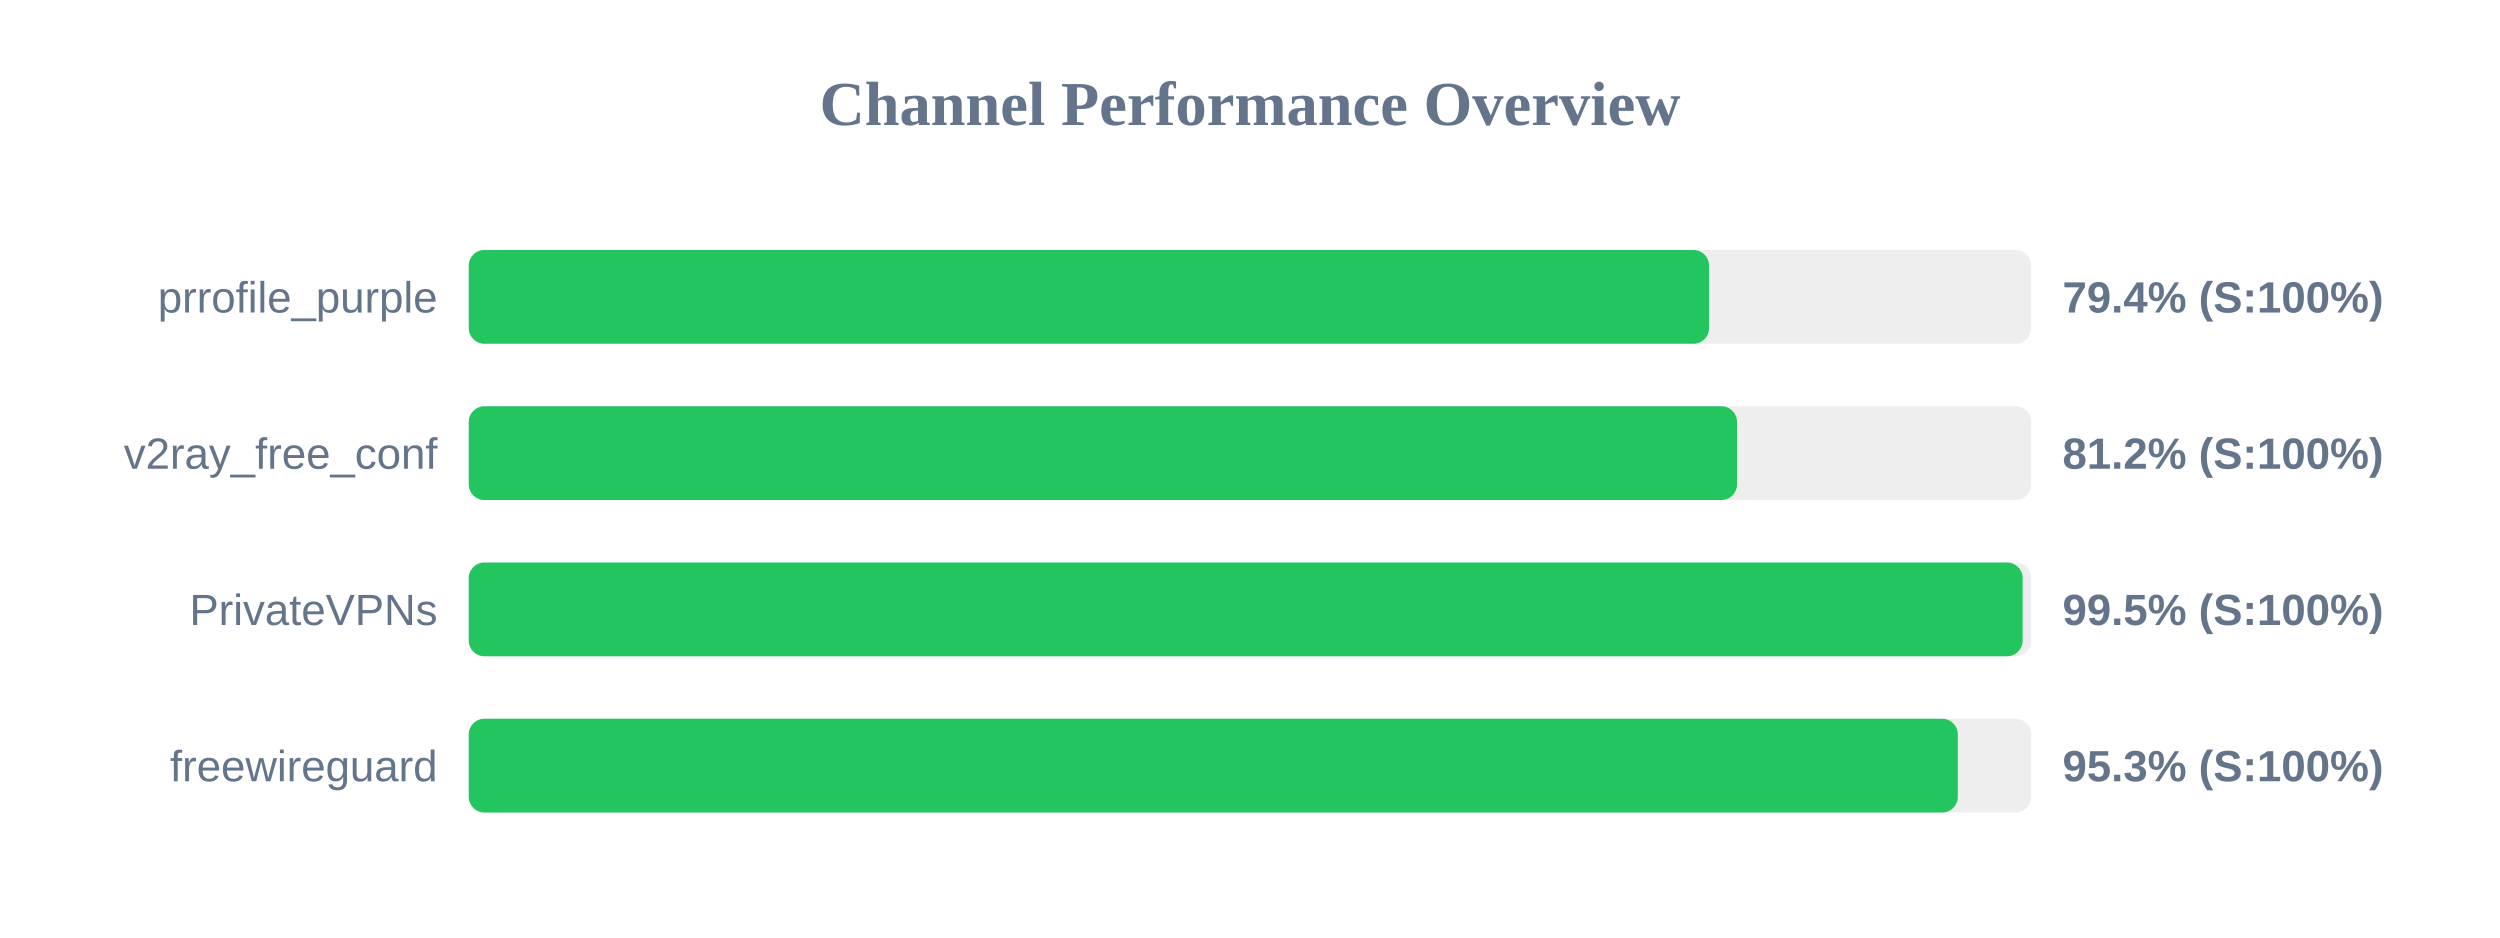
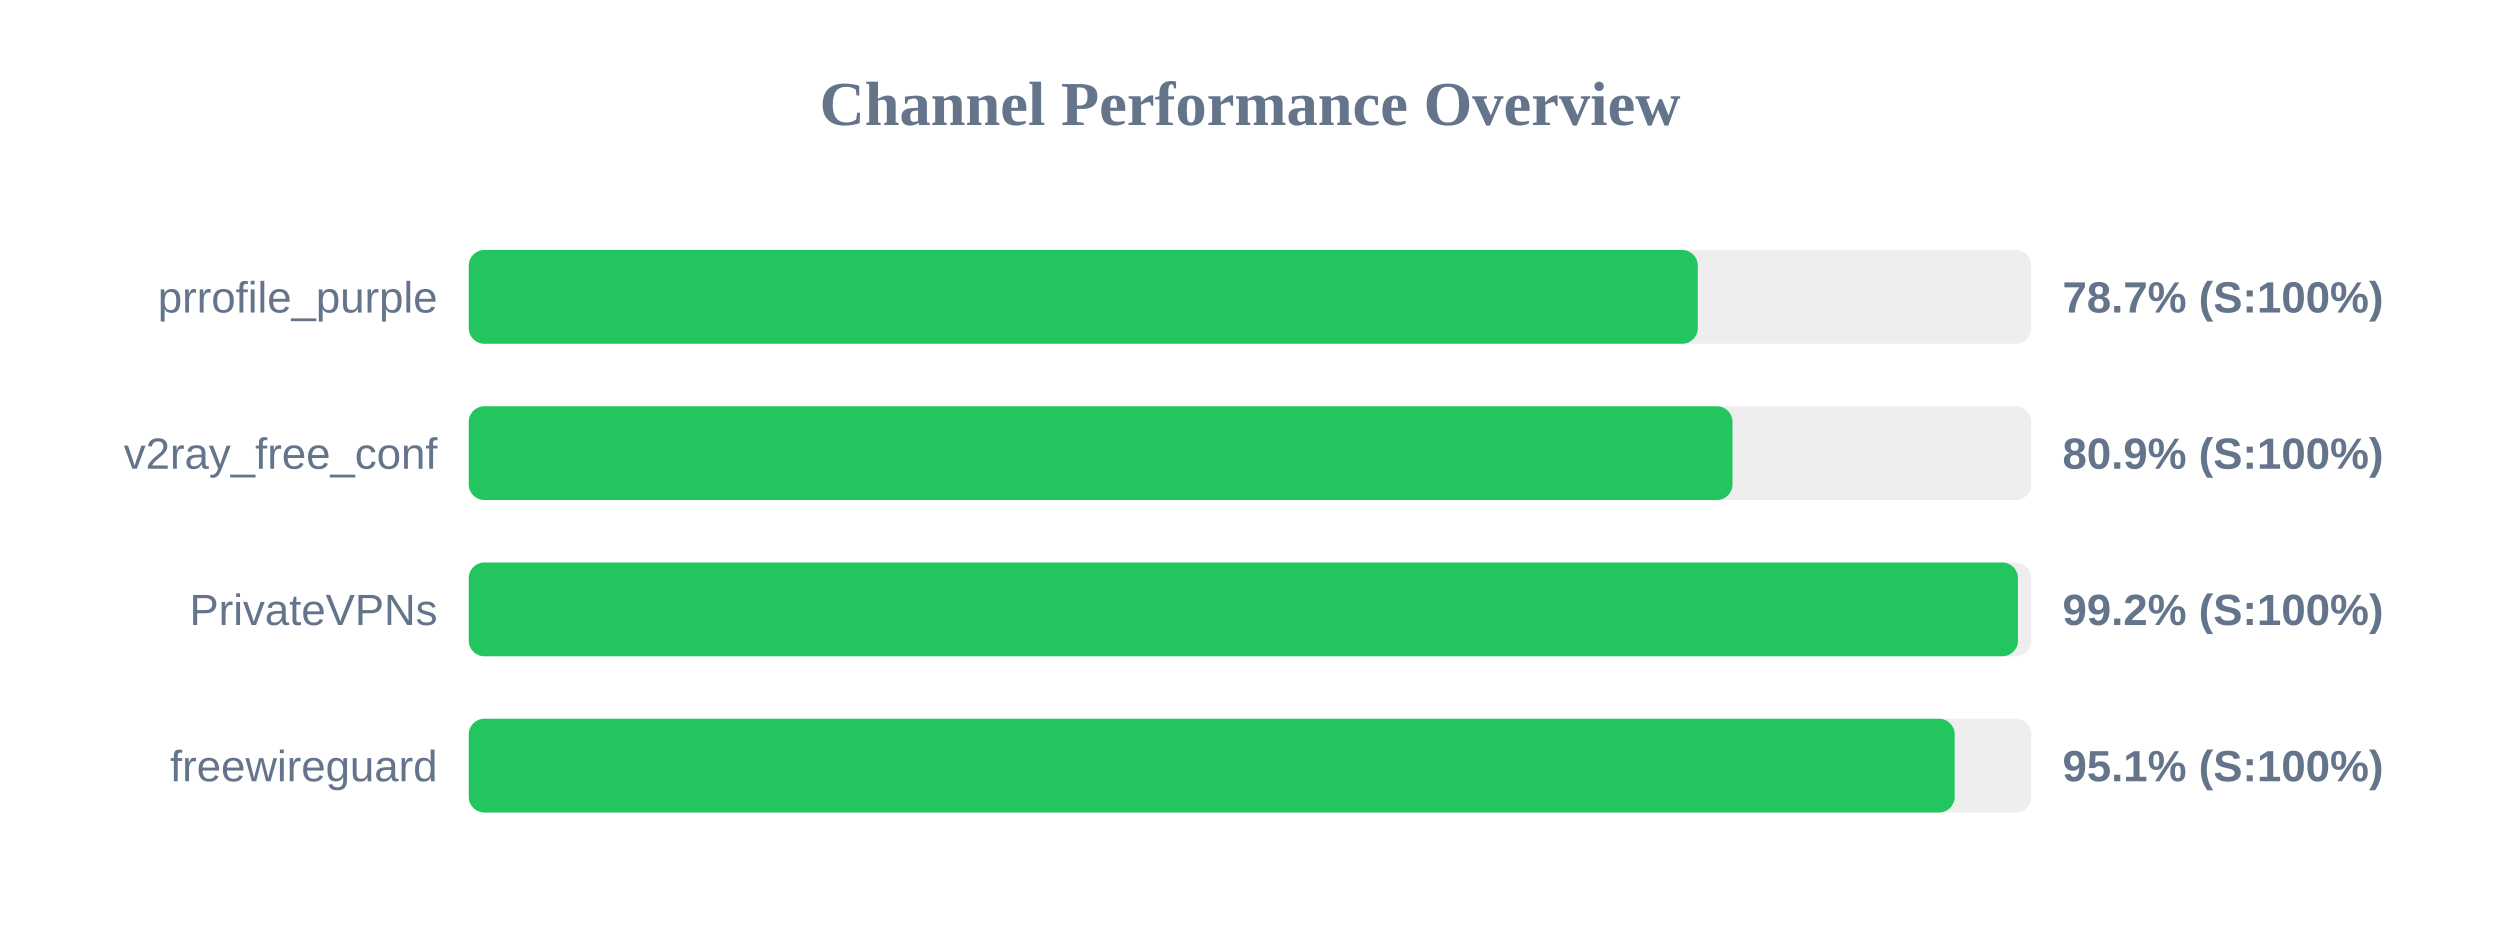
<svg xmlns="http://www.w3.org/2000/svg" width="800" height="300" version="1.1">
  <style>
        .row { font: 14px Arial; fill: #64748b; }
        .score { font: bold 14px Arial; fill: #64748b; }
    </style>
  <text x="400" y="40" text-anchor="middle" font-size="20px" font-weight="bold" fill="#64748b">Channel Performance Overview</text>
  <rect x="150" y="80" width="500" height="30" fill="#eee" rx="5" />
-   <rect x="150" y="80" width="396.9" height="30" fill="#22c55e" rx="5" />
+   <rect x="150" y="80" width="393.3" height="30" fill="#22c55e" rx="5" />
  <text x="140" y="100" text-anchor="end" class="row">prrofile_purple</text>
-   <text x="660" y="100" text-anchor="start" class="score">79.4% (S:100%)</text>
+   <text x="660" y="100" text-anchor="start" class="score">78.7% (S:100%)</text>
  <rect x="150" y="130" width="500" height="30" fill="#eee" rx="5" />
-   <rect x="150" y="130" width="405.85" height="30" fill="#22c55e" rx="5" />
+   <rect x="150" y="130" width="404.4" height="30" fill="#22c55e" rx="5" />
  <text x="140" y="150" text-anchor="end" class="row">v2ray_free_conf</text>
-   <text x="660" y="150" text-anchor="start" class="score">81.2% (S:100%)</text>
+   <text x="660" y="150" text-anchor="start" class="score">80.9% (S:100%)</text>
  <rect x="150" y="180" width="500" height="30" fill="#eee" rx="5" />
-   <rect x="150" y="180" width="497.25" height="30" fill="#22c55e" rx="5" />
+   <rect x="150" y="180" width="495.75" height="30" fill="#22c55e" rx="5" />
  <text x="140" y="200" text-anchor="end" class="row">PrivateVPNs</text>
-   <text x="660" y="200" text-anchor="start" class="score">99.5% (S:100%)</text>
+   <text x="660" y="200" text-anchor="start" class="score">99.2% (S:100%)</text>
  <rect x="150" y="230" width="500" height="30" fill="#eee" rx="5" />
-   <rect x="150" y="230" width="476.5" height="30" fill="#22c55e" rx="5" />
+   <rect x="150" y="230" width="475.5" height="30" fill="#22c55e" rx="5" />
  <text x="140" y="250" text-anchor="end" class="row">freewireguard</text>
-   <text x="660" y="250" text-anchor="start" class="score">95.3% (S:100%)</text>
+   <text x="660" y="250" text-anchor="start" class="score">95.1% (S:100%)</text>
</svg>
